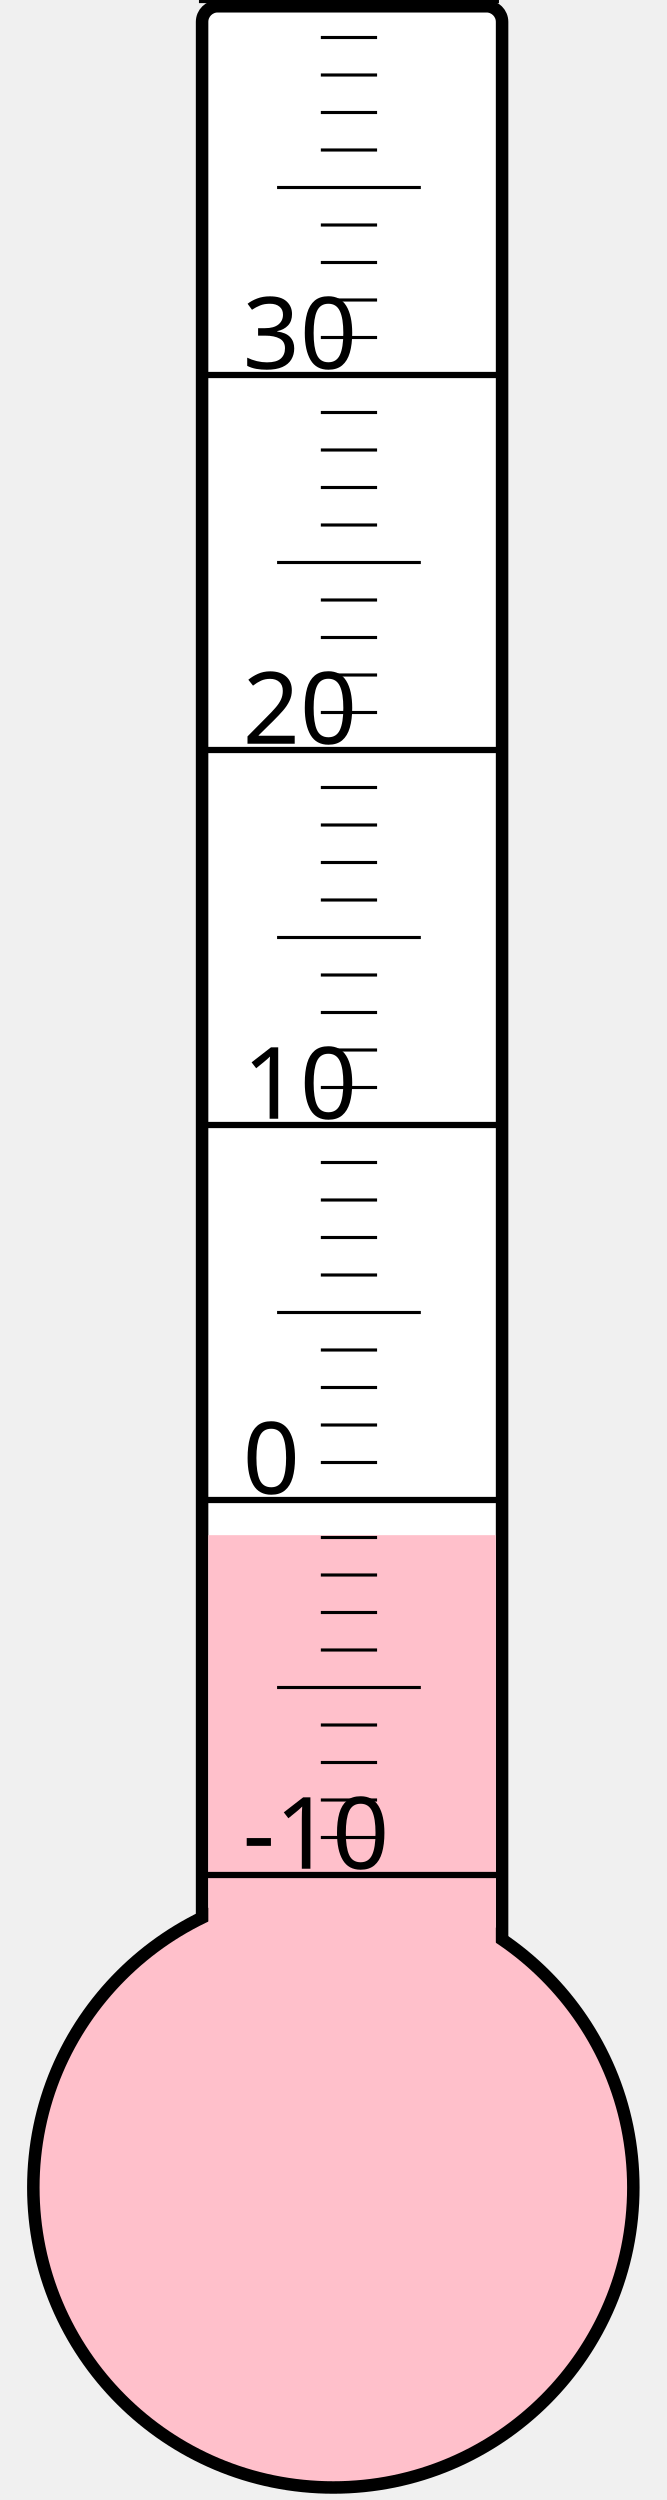
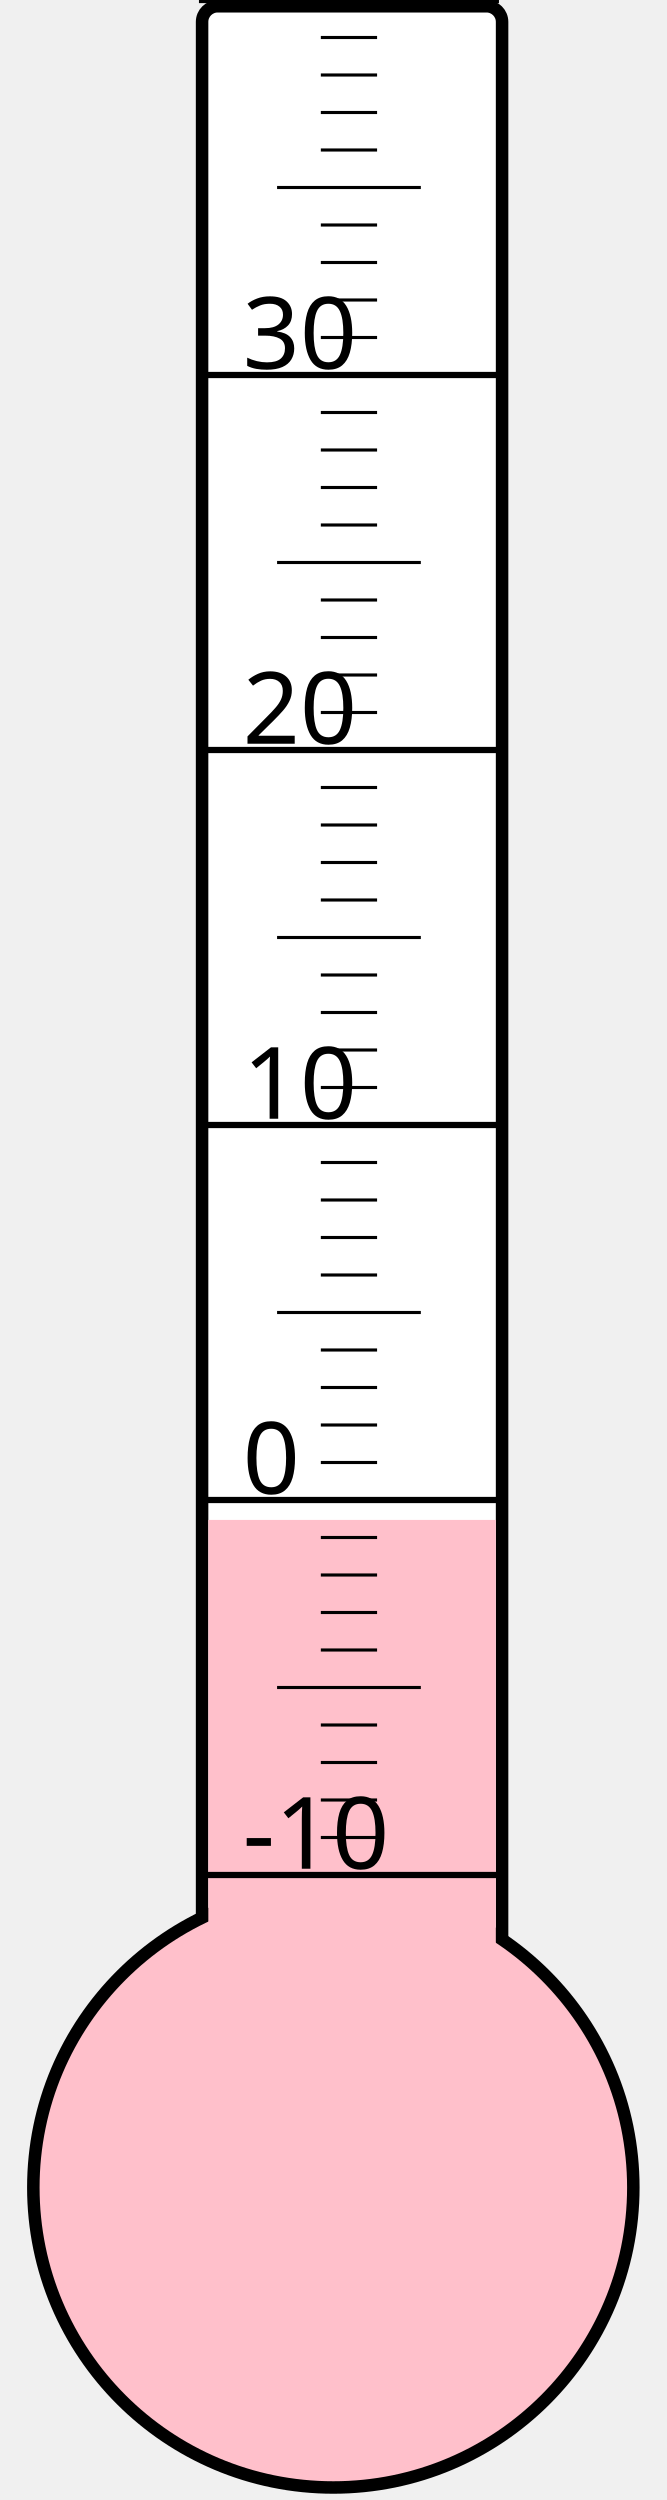
<svg xmlns="http://www.w3.org/2000/svg" width="40px" height="150px" viewBox="0 0 200 800">
  <rect width="200" height="800" x="0" y="0" style="fill: #ffffeb; fill-opacity: 0;" />
  <rect width="96" height="680" x="58" y="2" rx="5" ry="5" style="fill: white; fill-opacity: 1; stroke: black; stroke-width: 4;" />
  <circle cx="100" cy="700" r="96" style="fill: pink; stroke: black; stroke-width: 4;" />
-   <rect width="92" height="208.75" x="60" y="491.25" style="fill: pink; fill-opacity: 1; stroke-width: 0;" />
+   <rect width="92" height="213.625" x="60" y="486.375" style="fill: pink; fill-opacity: 1; stroke-width: 0;" />
  <text x="71" y="598" style="font-family: sans-serif; font-size: 24pt;">-10</text>
  <text x="71" y="478" style="font-family: sans-serif; font-size: 24pt;">0</text>
  <text x="71" y="358" style="font-family: sans-serif; font-size: 24pt;">10</text>
  <text x="71" y="238" style="font-family: sans-serif; font-size: 24pt;">20</text>
  <text x="71" y="118" style="font-family: sans-serif; font-size: 24pt;">30</text>
  <g style="stroke: black;">
    <line x1="57" y1="600" x2="153" y2="600" style="stroke-width: 2;" />
    <line x1="96" y1="588" x2="114" y2="588" style="stroke-width: 1;" />
    <line x1="96" y1="576" x2="114" y2="576" style="stroke-width: 1;" />
    <line x1="96" y1="564" x2="114" y2="564" style="stroke-width: 1;" />
    <line x1="96" y1="552" x2="114" y2="552" style="stroke-width: 1;" />
    <line x1="82" y1="540" x2="128" y2="540" style="stroke-width: 1;" />
    <line x1="96" y1="528" x2="114" y2="528" style="stroke-width: 1;" />
    <line x1="96" y1="516" x2="114" y2="516" style="stroke-width: 1;" />
    <line x1="96" y1="504" x2="114" y2="504" style="stroke-width: 1;" />
    <line x1="96" y1="492" x2="114" y2="492" style="stroke-width: 1;" />
    <line x1="57" y1="480" x2="153" y2="480" style="stroke-width: 2;" />
    <line x1="96" y1="468" x2="114" y2="468" style="stroke-width: 1;" />
    <line x1="96" y1="456" x2="114" y2="456" style="stroke-width: 1;" />
    <line x1="96" y1="444" x2="114" y2="444" style="stroke-width: 1;" />
    <line x1="96" y1="432" x2="114" y2="432" style="stroke-width: 1;" />
    <line x1="82" y1="420" x2="128" y2="420" style="stroke-width: 1;" />
    <line x1="96" y1="408" x2="114" y2="408" style="stroke-width: 1;" />
    <line x1="96" y1="396" x2="114" y2="396" style="stroke-width: 1;" />
    <line x1="96" y1="384" x2="114" y2="384" style="stroke-width: 1;" />
    <line x1="96" y1="372" x2="114" y2="372" style="stroke-width: 1;" />
    <line x1="57" y1="360" x2="153" y2="360" style="stroke-width: 2;" />
    <line x1="96" y1="348" x2="114" y2="348" style="stroke-width: 1;" />
    <line x1="96" y1="336" x2="114" y2="336" style="stroke-width: 1;" />
    <line x1="96" y1="324" x2="114" y2="324" style="stroke-width: 1;" />
    <line x1="96" y1="312" x2="114" y2="312" style="stroke-width: 1;" />
    <line x1="82" y1="300" x2="128" y2="300" style="stroke-width: 1;" />
    <line x1="96" y1="288" x2="114" y2="288" style="stroke-width: 1;" />
    <line x1="96" y1="276" x2="114" y2="276" style="stroke-width: 1;" />
    <line x1="96" y1="264" x2="114" y2="264" style="stroke-width: 1;" />
    <line x1="96" y1="252" x2="114" y2="252" style="stroke-width: 1;" />
    <line x1="57" y1="240" x2="153" y2="240" style="stroke-width: 2;" />
    <line x1="96" y1="228" x2="114" y2="228" style="stroke-width: 1;" />
    <line x1="96" y1="216" x2="114" y2="216" style="stroke-width: 1;" />
    <line x1="96" y1="204" x2="114" y2="204" style="stroke-width: 1;" />
    <line x1="96" y1="192" x2="114" y2="192" style="stroke-width: 1;" />
    <line x1="82" y1="180" x2="128" y2="180" style="stroke-width: 1;" />
    <line x1="96" y1="168" x2="114" y2="168" style="stroke-width: 1;" />
    <line x1="96" y1="156" x2="114" y2="156" style="stroke-width: 1;" />
    <line x1="96" y1="144" x2="114" y2="144" style="stroke-width: 1;" />
    <line x1="96" y1="132" x2="114" y2="132" style="stroke-width: 1;" />
    <line x1="57" y1="120" x2="153" y2="120" style="stroke-width: 2;" />
    <line x1="96" y1="108" x2="114" y2="108" style="stroke-width: 1;" />
    <line x1="96" y1="96" x2="114" y2="96" style="stroke-width: 1;" />
    <line x1="96" y1="84" x2="114" y2="84" style="stroke-width: 1;" />
    <line x1="96" y1="72" x2="114" y2="72" style="stroke-width: 1;" />
    <line x1="82" y1="60" x2="128" y2="60" style="stroke-width: 1;" />
    <line x1="96" y1="48" x2="114" y2="48" style="stroke-width: 1;" />
    <line x1="96" y1="36" x2="114" y2="36" style="stroke-width: 1;" />
    <line x1="96" y1="24" x2="114" y2="24" style="stroke-width: 1;" />
    <line x1="96" y1="12" x2="114" y2="12" style="stroke-width: 1;" />
    <line x1="57" y1="0" x2="153" y2="0" style="stroke-width: 2;" />
  </g>
</svg>
